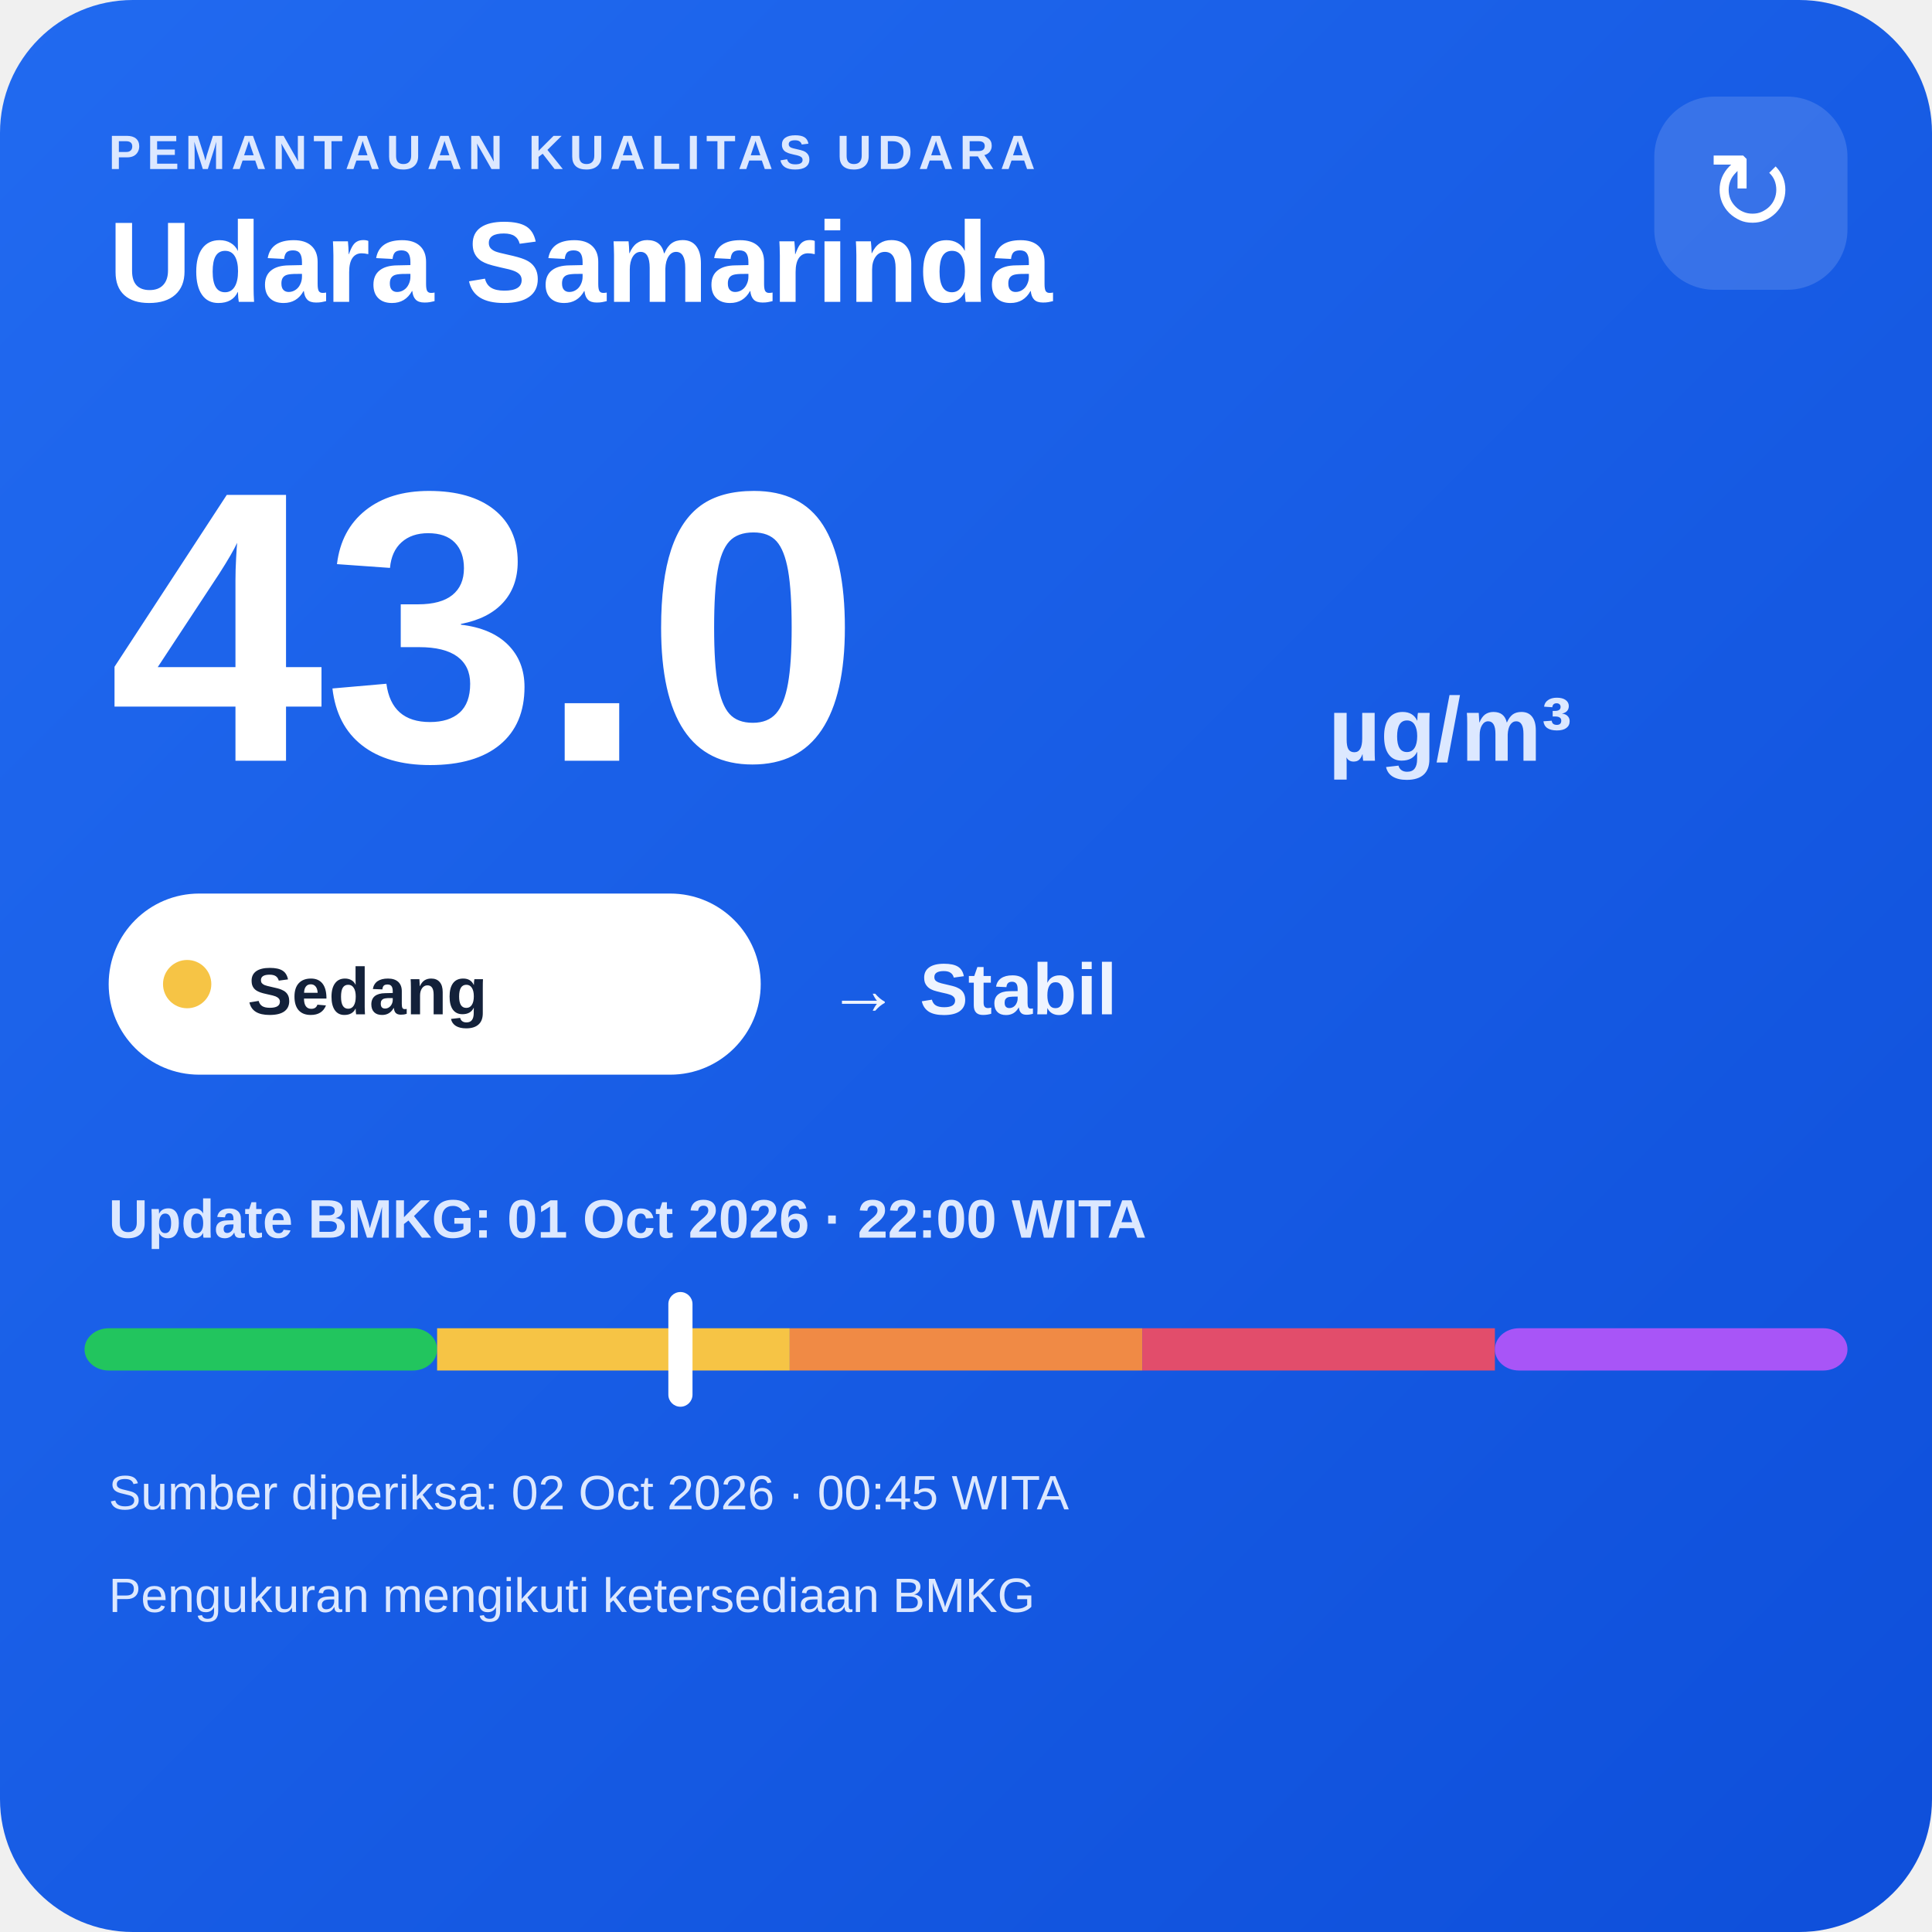
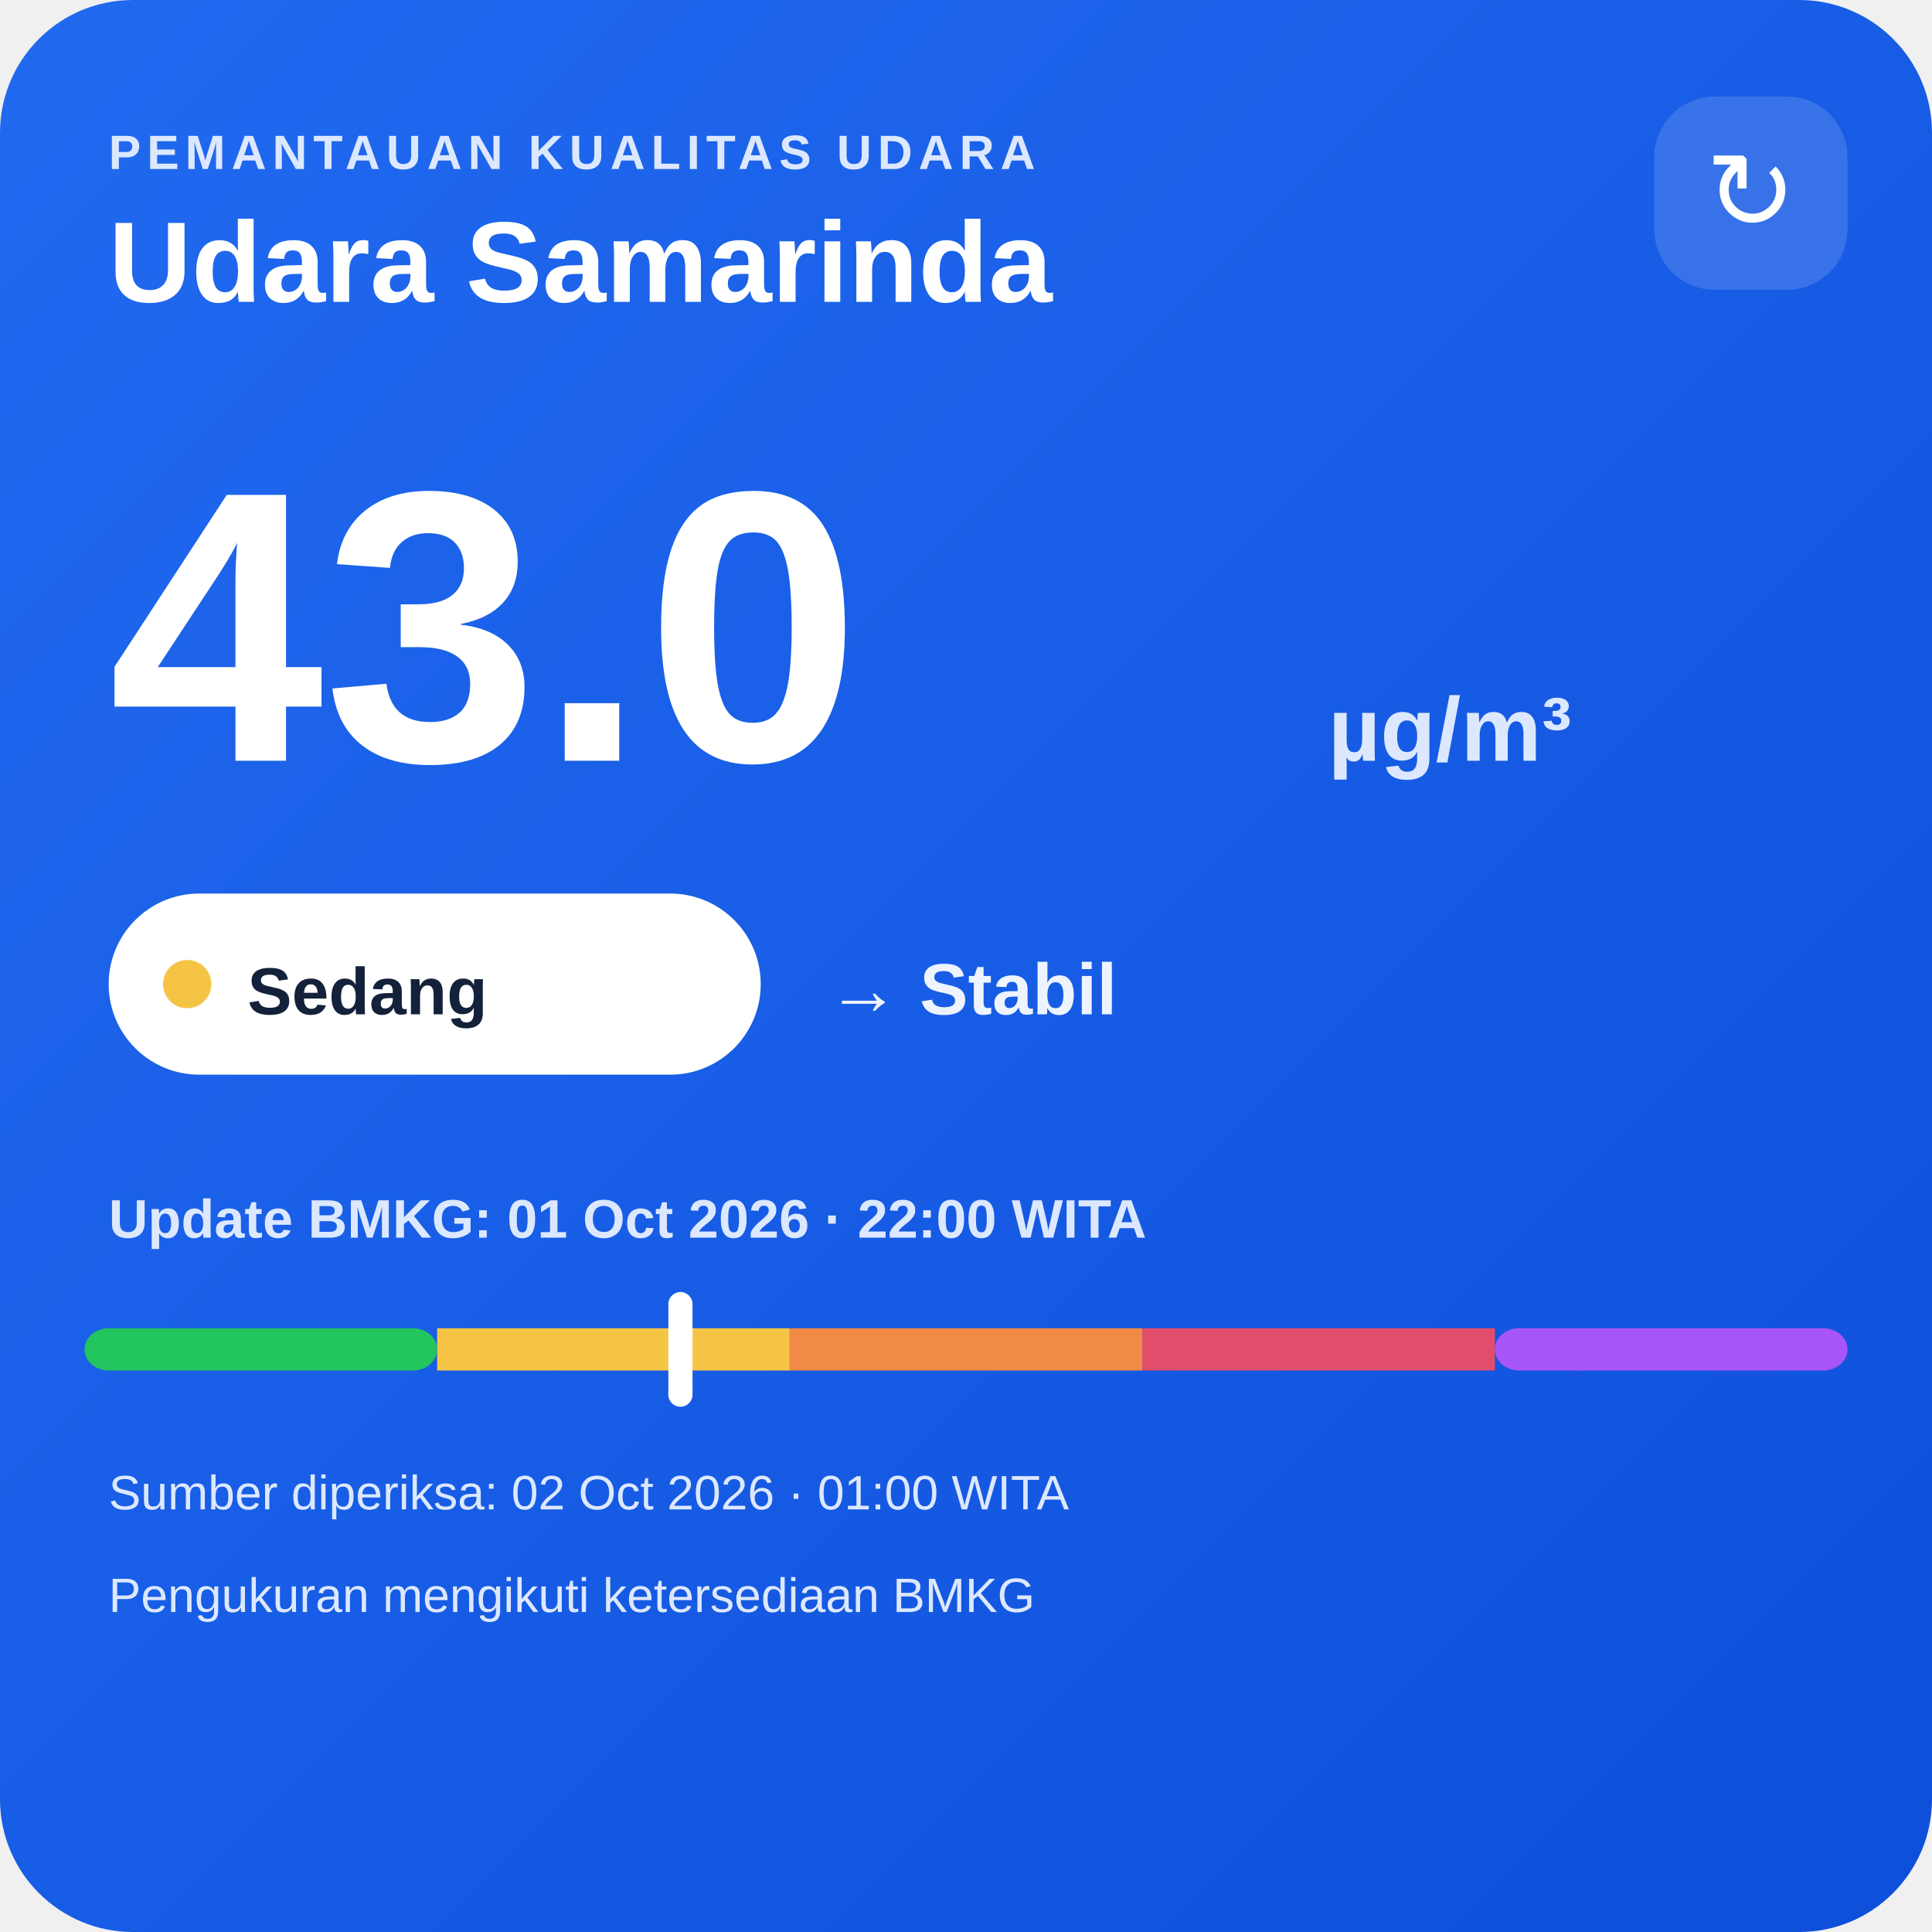
<svg xmlns="http://www.w3.org/2000/svg" width="320" height="320" viewBox="0 0 320 320">
  <defs>
    <linearGradient id="bg" x1="0" y1="0" x2="1" y2="1">
      <stop offset="0" stop-color="#216af0" />
      <stop offset="1" stop-color="#0e4fda" />
    </linearGradient>
  </defs>
  <rect width="320" height="320" rx="22" fill="url(#bg)" />
  <text x="18" y="28" fill="#dce8ff" font-family="Arial,sans-serif" font-size="8" font-weight="700" letter-spacing="1">PEMANTAUAN KUALITAS UDARA</text>
  <text x="18" y="50" fill="#ffffff" font-family="Arial,sans-serif" font-size="19" font-weight="700">Udara Samarinda</text>
  <rect x="274" y="16" width="32" height="32" rx="10" fill="#ffffff" fill-opacity=".14" />
  <text x="290" y="38" text-anchor="middle" fill="#ffffff" font-family="Arial,sans-serif" font-size="18">↻</text>
  <text x="18" y="126" fill="#ffffff" font-family="Arial,sans-serif" font-size="64" font-weight="800">43.0</text>
  <text x="220" y="126" fill="#dce8ff" font-family="Arial,sans-serif" font-size="15" font-weight="700">µg/m³</text>
  <rect x="18" y="148" width="108" height="30" rx="15" fill="#ffffff" />
  <circle cx="31" cy="163" r="4" fill="#f6c445" />
  <text x="41" y="168" fill="#13213a" font-family="Arial,sans-serif" font-size="11" font-weight="700">Sedang</text>
  <text x="137" y="168" fill="#eef4ff" font-family="Arial,sans-serif" font-size="12" font-weight="700">→ Stabil</text>
  <text x="18" y="205" fill="#dce8ff" font-family="Arial,sans-serif" font-size="9" font-weight="700">Update BMKG: 01 Oct 2026 · 22:00 WITA</text>
  <rect x="14" y="220" width="58.4" height="7" rx="4" fill="#22c55e" />
  <rect x="72.4" y="220" width="58.4" height="7" fill="#f6c445" />
  <rect x="130.8" y="220" width="58.4" height="7" fill="#f08a45" />
  <rect x="189.2" y="220" width="58.4" height="7" fill="#e24d6b" />
  <rect x="247.6" y="220" width="58.4" height="7" rx="4" fill="#a855f7" />
  <rect x="110.7" y="214" width="4" height="19" rx="2" fill="#ffffff" />
-   <text x="18" y="250" fill="#dce8ff" font-family="Arial,sans-serif" font-size="8">Sumber diperiksa: 02 Oct 2026 · 00:45 WITA</text>
+   <text x="18" y="250" fill="#dce8ff" font-family="Arial,sans-serif" font-size="8">Sumber diperiksa: 02 Oct 2026 · 01:00 WITA</text>
  <text x="18" y="267" fill="#dce8ff" font-family="Arial,sans-serif" font-size="8">Pengukuran mengikuti ketersediaan BMKG</text>
</svg>
